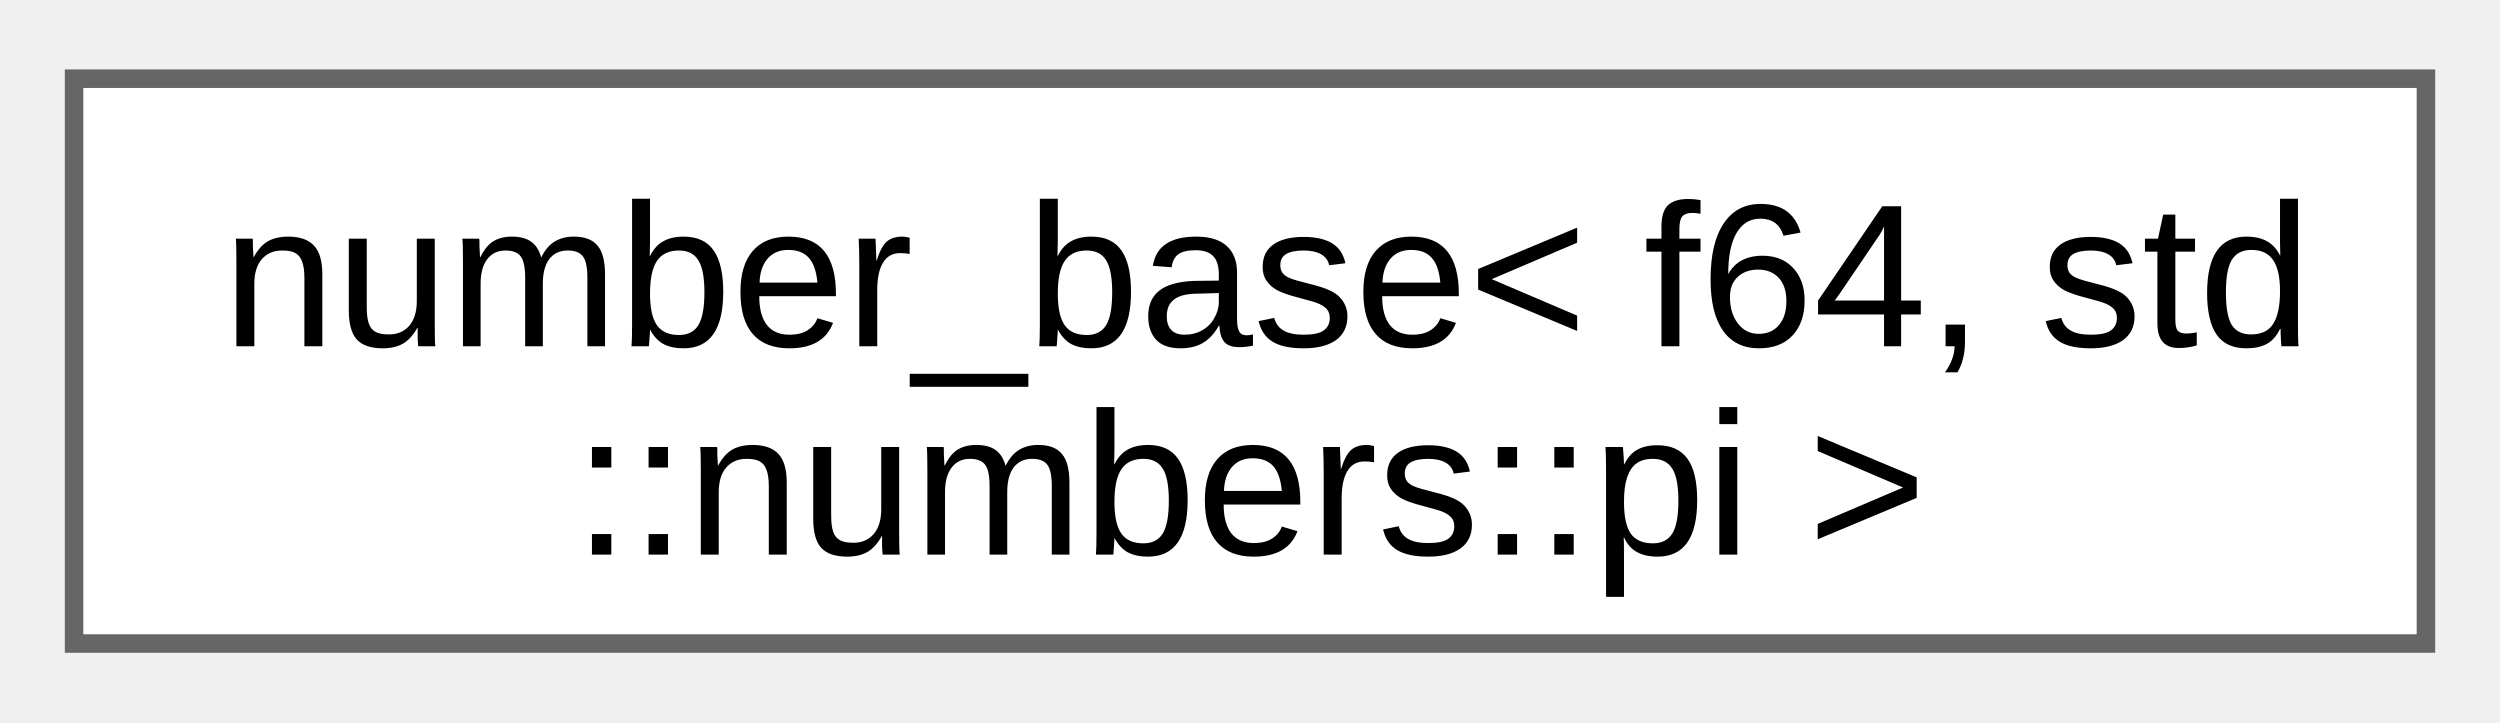
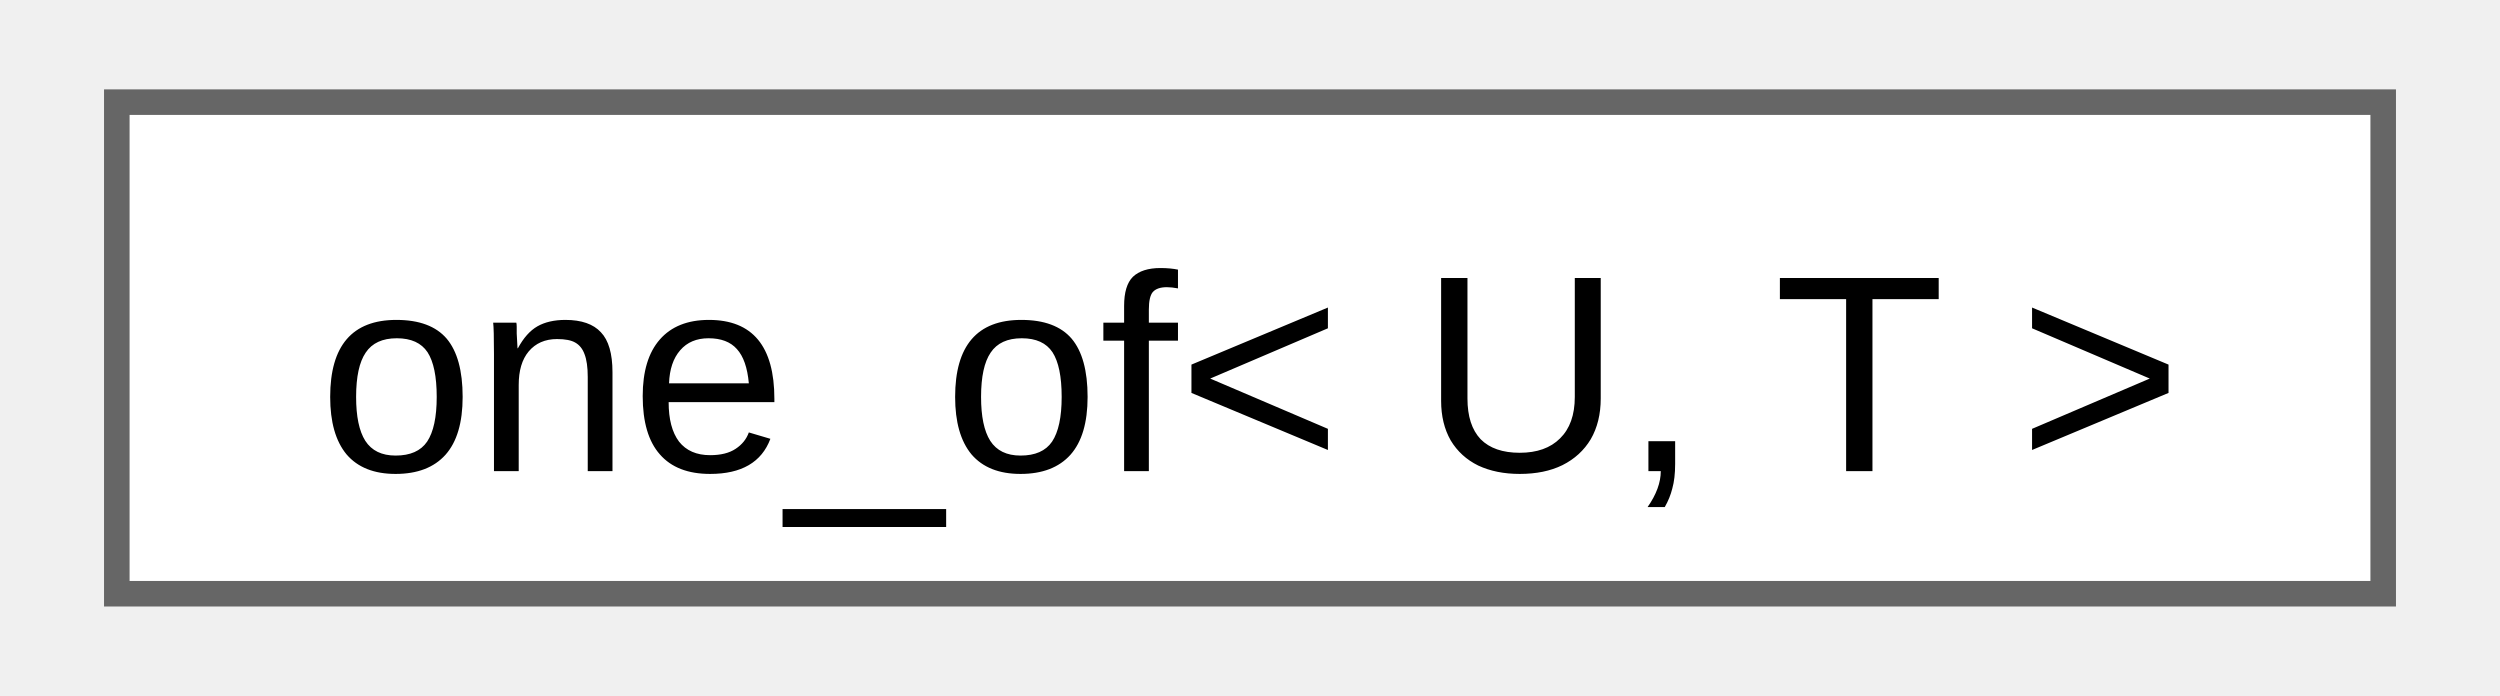
- <svg xmlns="http://www.w3.org/2000/svg" xmlns:xlink="http://www.w3.org/1999/xlink" width="135pt" height="39pt" viewBox="0.00 0.00 135.00 38.50">
-   <g id="graph0" class="graph" transform="scale(1 1) rotate(0) translate(4 34.5)">
+ <svg xmlns="http://www.w3.org/2000/svg" xmlns:xlink="http://www.w3.org/1999/xlink" width="97pt" height="27pt" viewBox="0.00 0.00 96.75 27.25">
+   <g id="graph0" class="graph" transform="scale(1 1) rotate(0) translate(4 23.25)">
    <g id="Node000000" class="node">
      <g id="a_Node000000">
-         <a xlink:href="d9/d04/structfloppy_1_1math_1_1numbers_1_1detail_1_1number__base.html" target="_top" xlink:title=" ">
-           <polygon fill="white" stroke="#666666" points="127,-30.5 0,-30.5 0,0 127,0 127,-30.5" />
-           <text text-anchor="start" x="8" y="-16.05" font-family="Arial" font-size="11.00">number_base&lt; f64, std</text>
-           <text text-anchor="middle" x="63.5" y="-4.8" font-family="Arial" font-size="11.00">::numbers::pi &gt;</text>
+         <a xlink:href="d8/dca/structfloppy_1_1one__of.html" target="_top" xlink:title="Checks if type is one of the given types.">
+           <polygon fill="white" stroke="#666666" points="88.75,-19.25 0,-19.25 0,0 88.75,0 88.75,-19.25" />
+           <text text-anchor="middle" x="44.38" y="-4.8" font-family="Arial" font-size="11.00">one_of&lt; U, T &gt;</text>
        </a>
      </g>
    </g>
  </g>
</svg>
